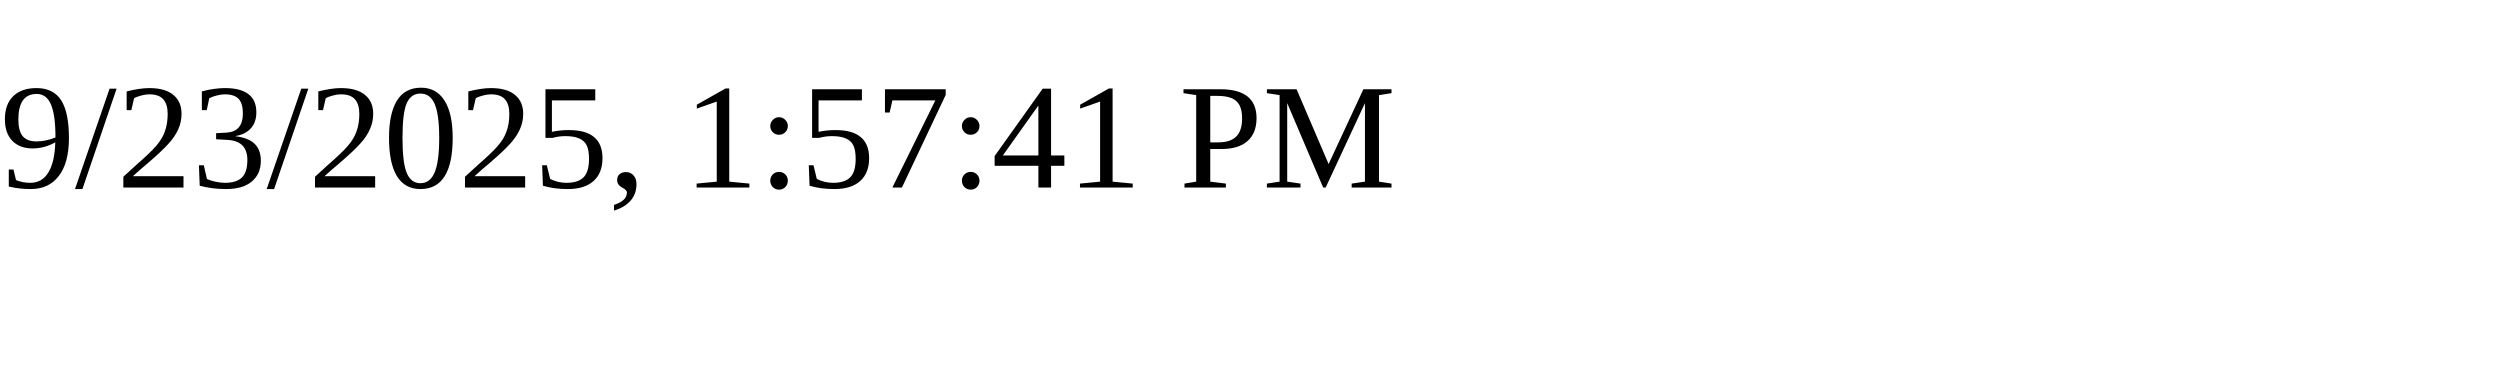
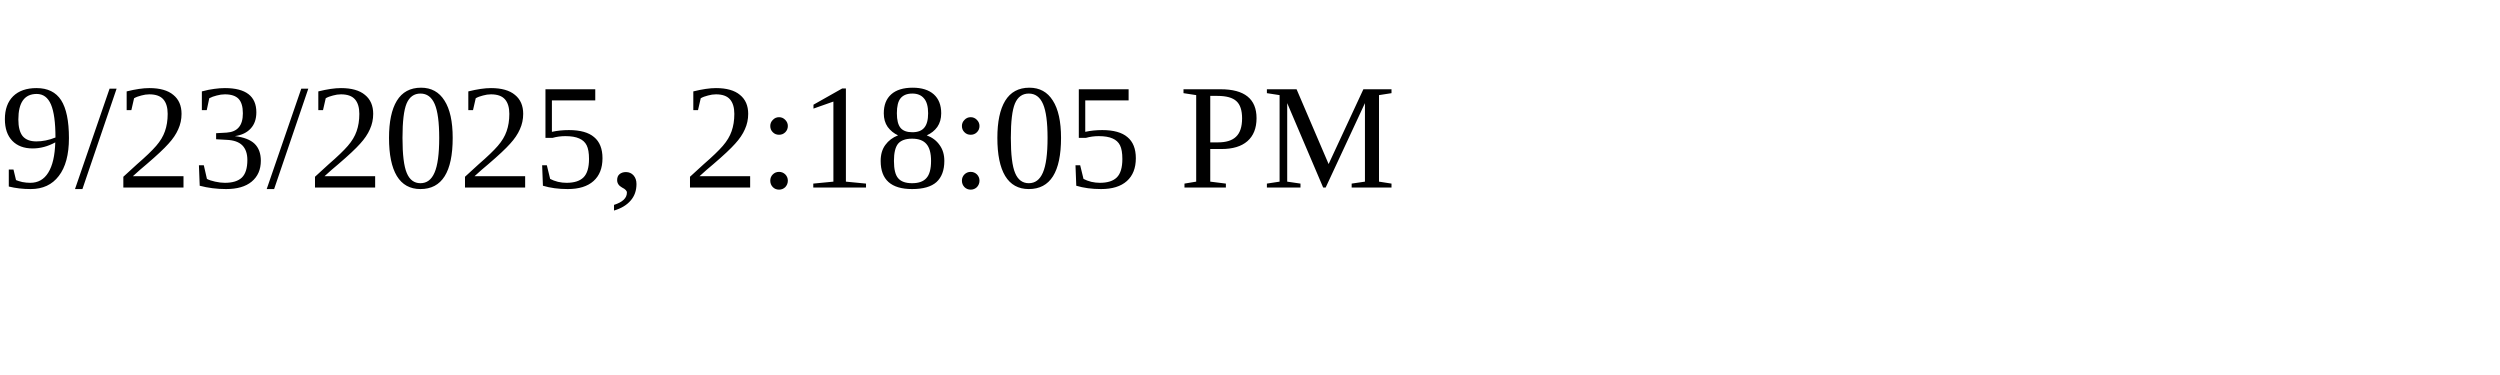
<svg xmlns="http://www.w3.org/2000/svg" height="30" width="200">
-   <text x="0" y="15">9/23/2025, 1:57:41 PM</text>
+   <text x="0" y="15">9/23/2025, 2:18:05 PM</text>
</svg>
